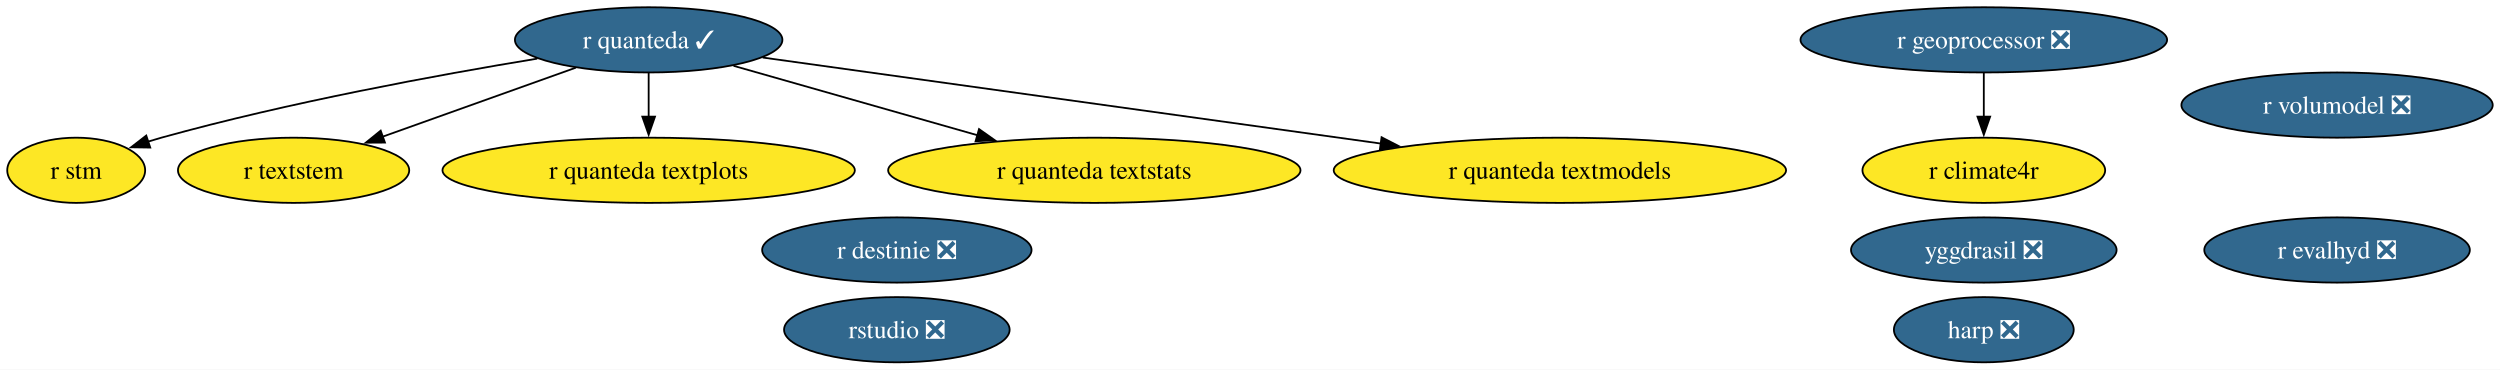
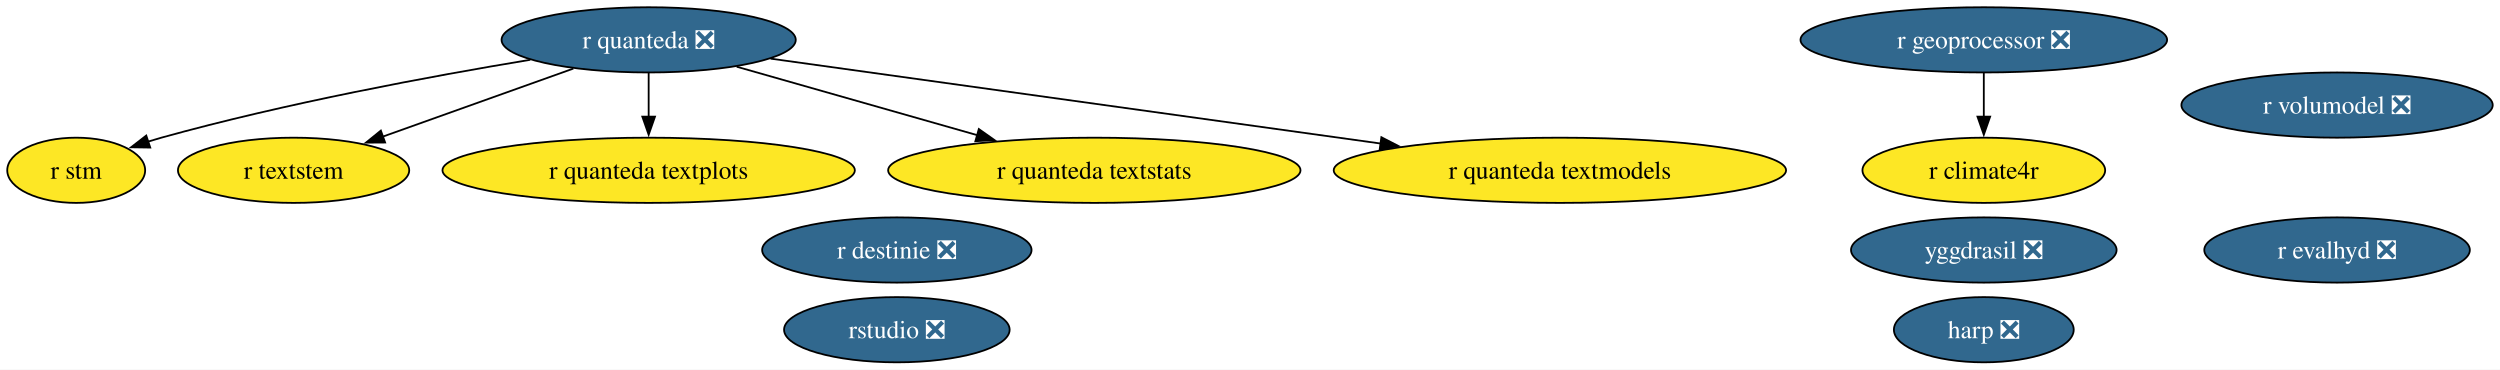
<svg xmlns="http://www.w3.org/2000/svg" xmlns:xlink="http://www.w3.org/1999/xlink" width="1380pt" height="204pt" viewBox="0.00 0.00 1380.00 204.00">
  <g id="graph0" class="graph" transform="scale(1 1) rotate(0) translate(4 200)">
    <polygon fill="white" stroke="none" points="-4,4 -4,-200 1375.99,-200 1375.99,4 -4,4" />
    <g id="node1" class="node">
      <g id="a_node1">
-         <a xlink:href="https://github.com/conda-forge/r-quanteda-feedstock/pull/44" xlink:title="r quanteda ✓">
-           <ellipse fill="#31688e" stroke="black" cx="354.06" cy="-178" rx="73.83" ry="18" />
-           <text xml:space="preserve" text-anchor="middle" x="354.06" y="-173.32" font-family="Times,serif" font-size="14.00" fill="white">r quanteda ✓</text>
+         <a xlink:href="https://github.com/conda-forge/r-quanteda-feedstock/pull/44" xlink:title="r quanteda ❎">
+           <ellipse fill="#31688e" stroke="black" cx="354.06" cy="-178" rx="81.2" ry="18" />
+           <text xml:space="preserve" text-anchor="middle" x="354.06" y="-173.32" font-family="Times,serif" font-size="14.00" fill="white">r quanteda ❎</text>
        </a>
      </g>
    </g>
    <g id="node2" class="node">
      <g id="a_node2">
        <a xlink:href="https://github.com/conda-forge/r-stm-feedstock" xlink:title="r stm">
          <ellipse fill="#fde725" stroke="black" cx="38.06" cy="-106" rx="38.06" ry="18" />
          <text xml:space="preserve" text-anchor="middle" x="38.06" y="-101.33" font-family="Times,serif" font-size="14.00">r stm</text>
        </a>
      </g>
    </g>
    <g id="edge4" class="edge">
-       <path fill="none" stroke="black" d="M292.54,-167.63C237.61,-158.61 155.23,-143.48 85.06,-124 82.64,-123.33 80.18,-122.6 77.7,-121.82" />
+       <path fill="none" stroke="black" d="M288.73,-167C233.84,-157.91 153.62,-143.04 85.06,-124 82.64,-123.33 80.18,-122.6 77.7,-121.82" />
      <polygon fill="black" stroke="black" points="78.94,-118.54 68.35,-118.7 76.73,-125.18 78.94,-118.54" />
    </g>
    <g id="node4" class="node">
      <g id="a_node4">
        <a xlink:href="https://github.com/conda-forge/r-textstem-feedstock" xlink:title="r textstem">
          <ellipse fill="#fde725" stroke="black" cx="158.06" cy="-106" rx="63.83" ry="18" />
          <text xml:space="preserve" text-anchor="middle" x="158.06" y="-101.33" font-family="Times,serif" font-size="14.00">r textstem</text>
        </a>
      </g>
    </g>
    <g id="edge5" class="edge">
-       <path fill="none" stroke="black" d="M313.92,-162.67C283.03,-151.63 240.19,-136.33 207.23,-124.56" />
-       <polygon fill="black" stroke="black" points="208.49,-121.3 197.9,-121.23 206.14,-127.89 208.49,-121.3" />
+       <path fill="none" stroke="black" d="M312.49,-162.15C281.7,-151.16 239.63,-136.13 207.17,-124.54" />
+       <polygon fill="black" stroke="black" points="208.59,-121.33 197.99,-121.26 206.23,-127.92 208.59,-121.33" />
    </g>
    <g id="node6" class="node">
      <g id="a_node6">
        <a xlink:href="https://github.com/conda-forge/r-quanteda.textplots-feedstock" xlink:title="r quanteda textplots">
          <ellipse fill="#fde725" stroke="black" cx="354.06" cy="-106" rx="113.82" ry="18" />
          <text xml:space="preserve" text-anchor="middle" x="354.06" y="-101.33" font-family="Times,serif" font-size="14.00">r quanteda textplots</text>
        </a>
      </g>
    </g>
    <g id="edge2" class="edge">
      <path fill="none" stroke="black" d="M354.06,-159.7C354.06,-152.41 354.06,-143.73 354.06,-135.54" />
      <polygon fill="black" stroke="black" points="357.56,-135.62 354.06,-125.62 350.56,-135.62 357.56,-135.62" />
    </g>
    <g id="node7" class="node">
      <g id="a_node7">
        <a xlink:href="https://github.com/conda-forge/r-quanteda.textstats-feedstock" xlink:title="r quanteda textstats">
          <ellipse fill="#fde725" stroke="black" cx="600.06" cy="-106" rx="113.82" ry="18" />
          <text xml:space="preserve" text-anchor="middle" x="600.06" y="-101.33" font-family="Times,serif" font-size="14.00">r quanteda textstats</text>
        </a>
      </g>
    </g>
    <g id="edge3" class="edge">
-       <path fill="none" stroke="black" d="M400.91,-163.67C439.04,-152.82 493.27,-137.38 535.52,-125.36" />
-       <polygon fill="black" stroke="black" points="536.42,-128.75 545.08,-122.64 534.51,-122.01 536.42,-128.75" />
+       <path fill="none" stroke="black" d="M402.66,-163.17C440.7,-152.34 493.96,-137.19 535.57,-125.35" />
+       <polygon fill="black" stroke="black" points="536.31,-128.78 544.97,-122.67 534.4,-122.04 536.31,-128.78" />
    </g>
    <g id="node8" class="node">
      <g id="a_node8">
        <a xlink:href="https://github.com/conda-forge/r-quanteda.textmodels-feedstock" xlink:title="r quanteda textmodels">
          <ellipse fill="#fde725" stroke="black" cx="857.06" cy="-106" rx="124.86" ry="18" />
          <text xml:space="preserve" text-anchor="middle" x="857.06" y="-101.33" font-family="Times,serif" font-size="14.00">r quanteda textmodels</text>
        </a>
      </g>
    </g>
    <g id="edge1" class="edge">
-       <path fill="none" stroke="black" d="M417,-168.24C502.75,-156.31 657.18,-134.82 758.4,-120.73" />
-       <polygon fill="black" stroke="black" points="758.63,-124.23 768.05,-119.39 757.67,-117.3 758.63,-124.23" />
+       <path fill="none" stroke="black" d="M421.37,-167.63C507.85,-155.6 658.65,-134.61 758.17,-120.76" />
+       <polygon fill="black" stroke="black" points="758.52,-124.25 767.95,-119.4 757.56,-117.31 758.52,-124.25" />
    </g>
    <g id="node3" class="node">
      <g id="a_node3">
        <a xlink:href="https://github.com/conda-forge/yggdrasil-feedstock/pull/50" xlink:title="yggdrasil ❎">
          <ellipse fill="#31688e" stroke="black" cx="1091.06" cy="-62" rx="73.3" ry="18" />
          <text xml:space="preserve" text-anchor="middle" x="1091.06" y="-57.33" font-family="Times,serif" font-size="14.00" fill="white">yggdrasil ❎</text>
        </a>
      </g>
    </g>
    <g id="node5" class="node">
      <g id="a_node5">
        <a xlink:href="https://github.com/conda-forge/r-destinie-feedstock/pull/9" xlink:title="r destinie ❎">
          <ellipse fill="#31688e" stroke="black" cx="491.06" cy="-62" rx="74.36" ry="18" />
          <text xml:space="preserve" text-anchor="middle" x="491.06" y="-57.33" font-family="Times,serif" font-size="14.00" fill="white">r destinie ❎</text>
        </a>
      </g>
    </g>
    <g id="node9" class="node">
      <g id="a_node9">
        <a xlink:href="https://github.com/conda-forge/harp-feedstock/pull/51" xlink:title="harp ❎">
          <ellipse fill="#31688e" stroke="black" cx="1091.06" cy="-18" rx="49.63" ry="18" />
          <text xml:space="preserve" text-anchor="middle" x="1091.06" y="-13.32" font-family="Times,serif" font-size="14.00" fill="white">harp ❎</text>
        </a>
      </g>
    </g>
    <g id="node10" class="node">
      <g id="a_node10">
        <a xlink:href="https://github.com/conda-forge/rstudio-feedstock/pull/45" xlink:title="rstudio ❎">
          <ellipse fill="#31688e" stroke="black" cx="491.06" cy="-18" rx="62.26" ry="18" />
          <text xml:space="preserve" text-anchor="middle" x="491.06" y="-13.32" font-family="Times,serif" font-size="14.00" fill="white">rstudio ❎</text>
        </a>
      </g>
    </g>
    <g id="node11" class="node">
      <g id="a_node11">
        <a xlink:href="https://github.com/conda-forge/r-geoprocessor-feedstock/pull/9" xlink:title="r geoprocessor ❎">
          <ellipse fill="#31688e" stroke="black" cx="1091.06" cy="-178" rx="101.19" ry="18" />
          <text xml:space="preserve" text-anchor="middle" x="1091.06" y="-173.32" font-family="Times,serif" font-size="14.00" fill="white">r geoprocessor ❎</text>
        </a>
      </g>
    </g>
    <g id="node13" class="node">
      <g id="a_node13">
        <a xlink:href="https://github.com/conda-forge/r-climate4r-feedstock" xlink:title="r climate4r">
          <ellipse fill="#fde725" stroke="black" cx="1091.06" cy="-106" rx="66.99" ry="18" />
          <text xml:space="preserve" text-anchor="middle" x="1091.06" y="-101.33" font-family="Times,serif" font-size="14.00">r climate4r</text>
        </a>
      </g>
    </g>
    <g id="edge6" class="edge">
      <path fill="none" stroke="black" d="M1091.06,-159.7C1091.06,-152.41 1091.06,-143.73 1091.06,-135.54" />
      <polygon fill="black" stroke="black" points="1094.56,-135.62 1091.06,-125.62 1087.56,-135.62 1094.56,-135.62" />
    </g>
    <g id="node12" class="node">
      <g id="a_node12">
        <a xlink:href="https://github.com/conda-forge/r-evalhyd-feedstock/pull/7" xlink:title="r evalhyd ❎">
          <ellipse fill="#31688e" stroke="black" cx="1286.06" cy="-62" rx="73.3" ry="18" />
          <text xml:space="preserve" text-anchor="middle" x="1286.06" y="-57.33" font-family="Times,serif" font-size="14.00" fill="white">r evalhyd ❎</text>
        </a>
      </g>
    </g>
    <g id="node14" class="node">
      <g id="a_node14">
        <a xlink:href="https://github.com/conda-forge/r-volumodel-feedstock/pull/4" xlink:title="r volumodel ❎">
          <ellipse fill="#31688e" stroke="black" cx="1286.06" cy="-142" rx="85.93" ry="18" />
          <text xml:space="preserve" text-anchor="middle" x="1286.06" y="-137.32" font-family="Times,serif" font-size="14.00" fill="white">r volumodel ❎</text>
        </a>
      </g>
    </g>
  </g>
</svg>
